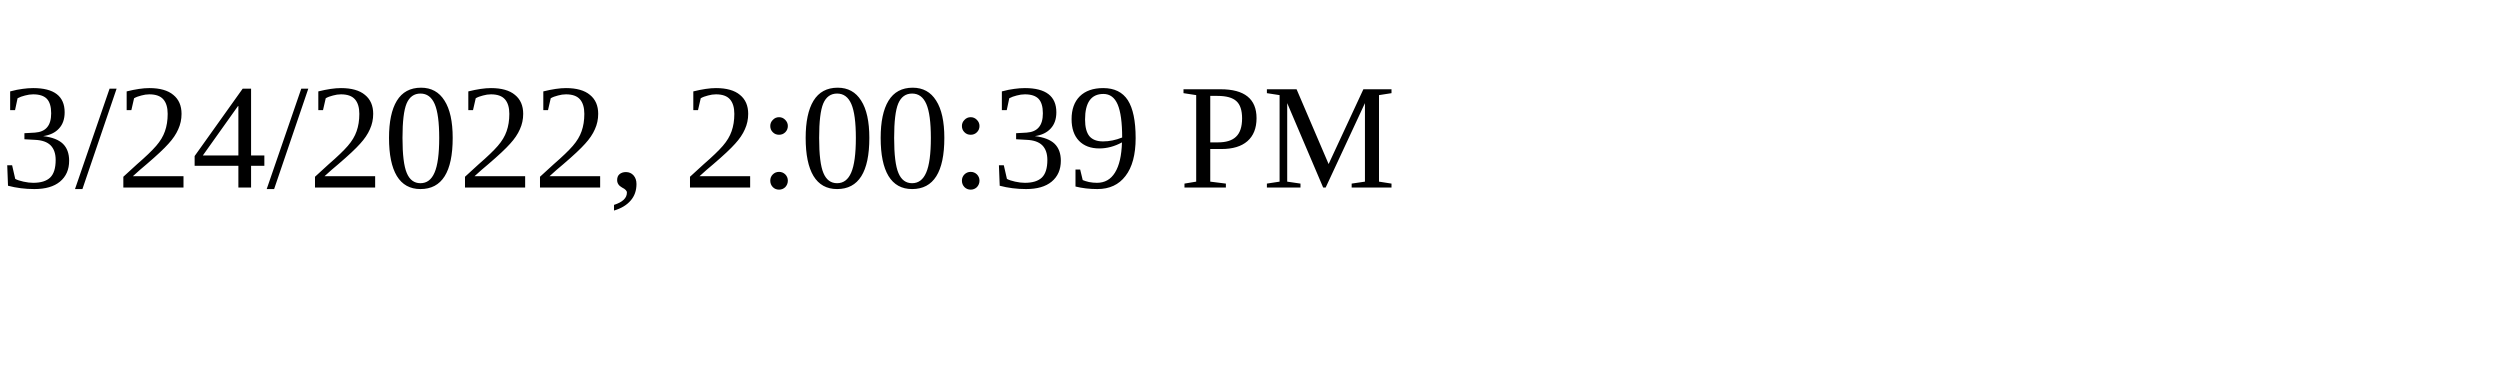
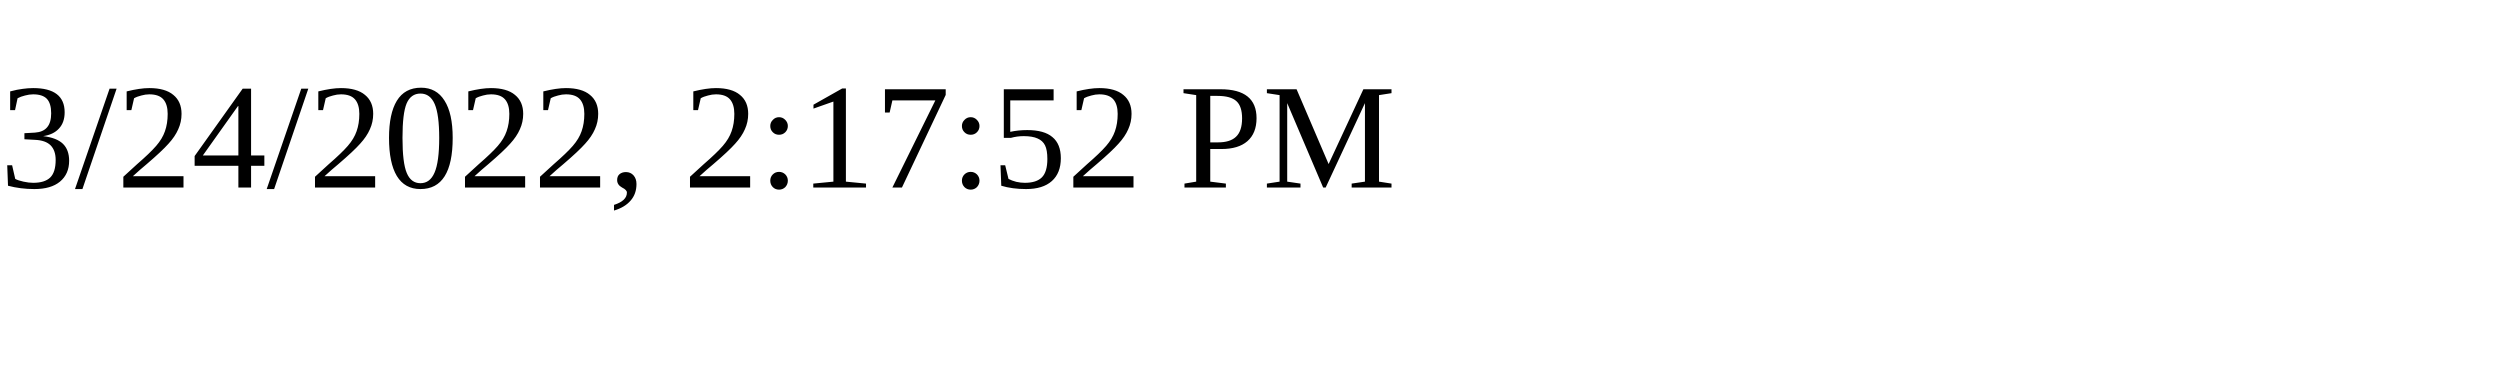
<svg xmlns="http://www.w3.org/2000/svg" height="30" width="200">
-   <text x="0" y="15">3/24/2022, 2:00:39 PM</text>
+   <text x="0" y="15">3/24/2022, 2:17:52 PM</text>
</svg>
